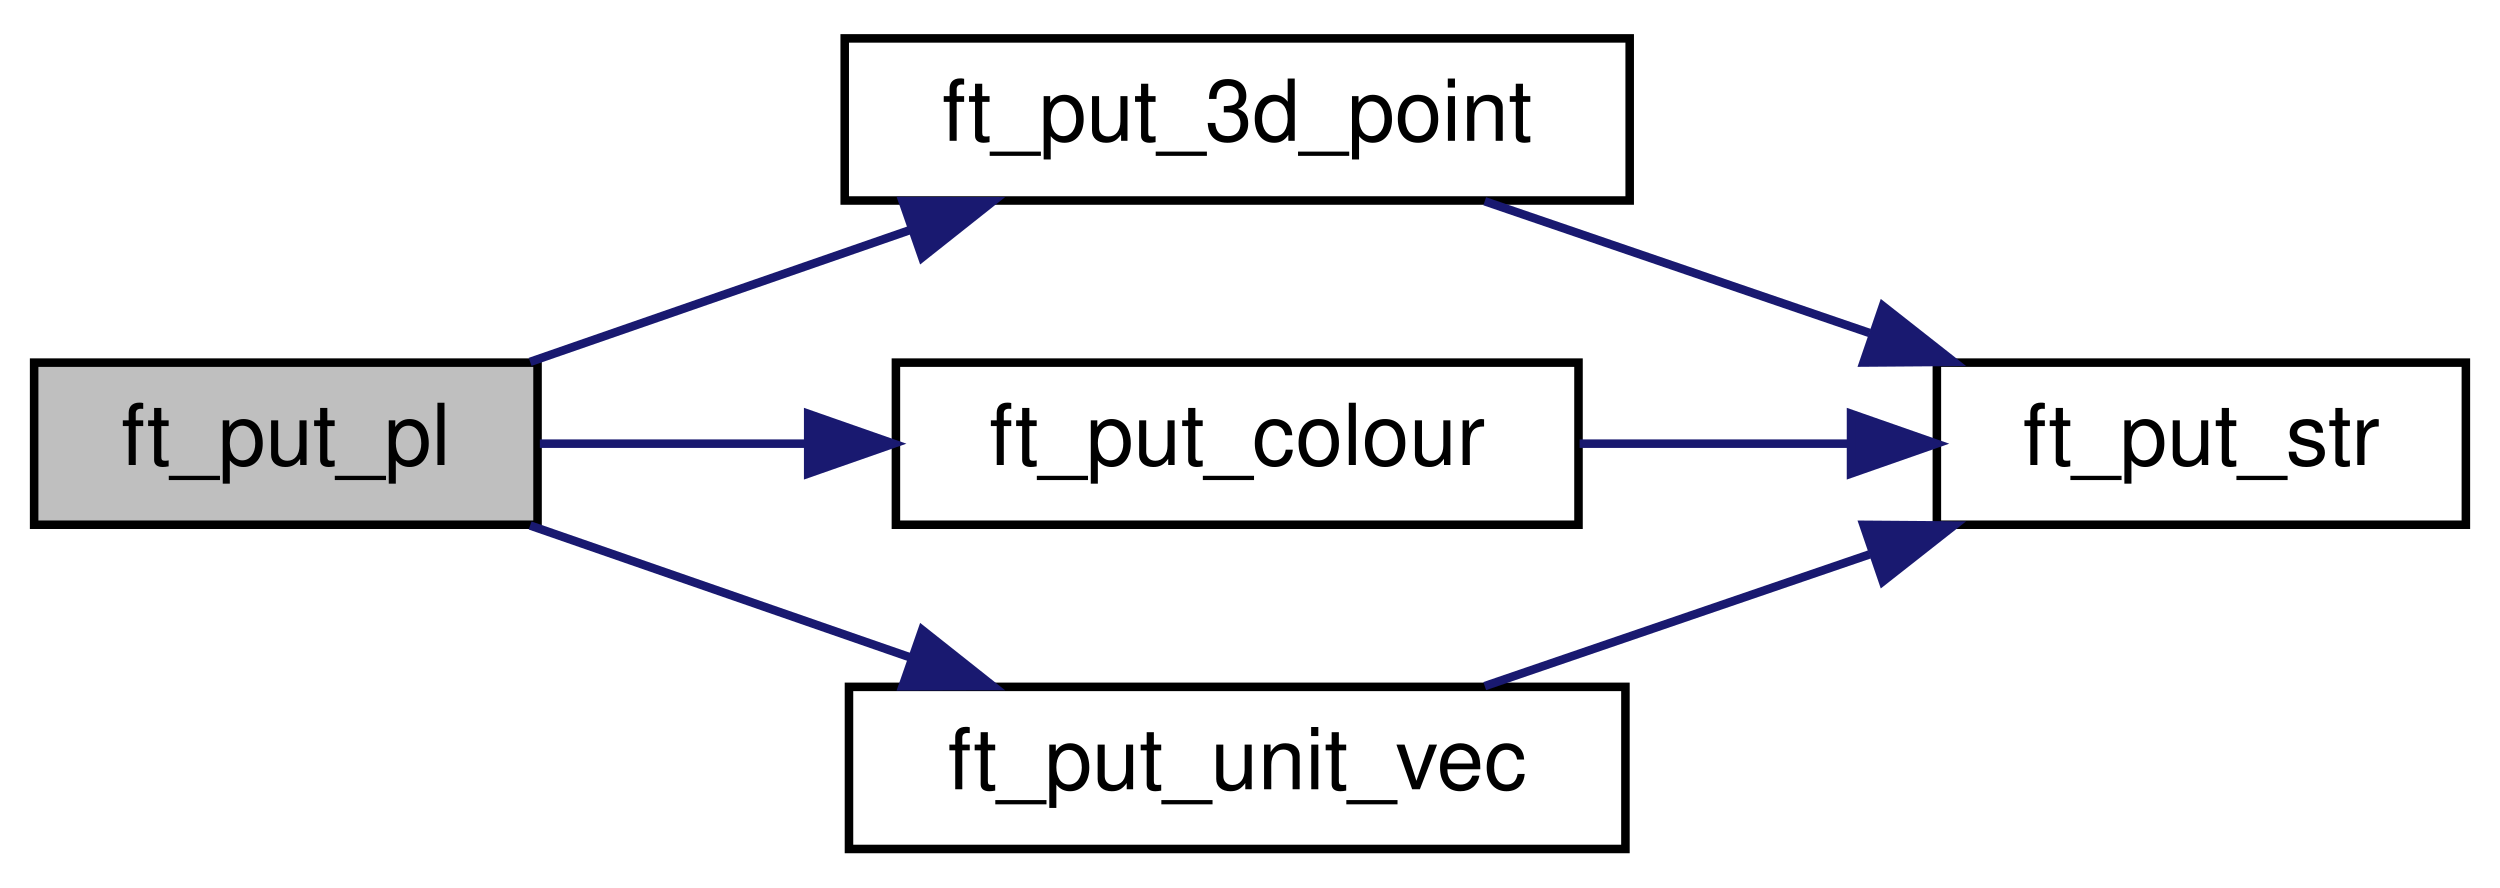
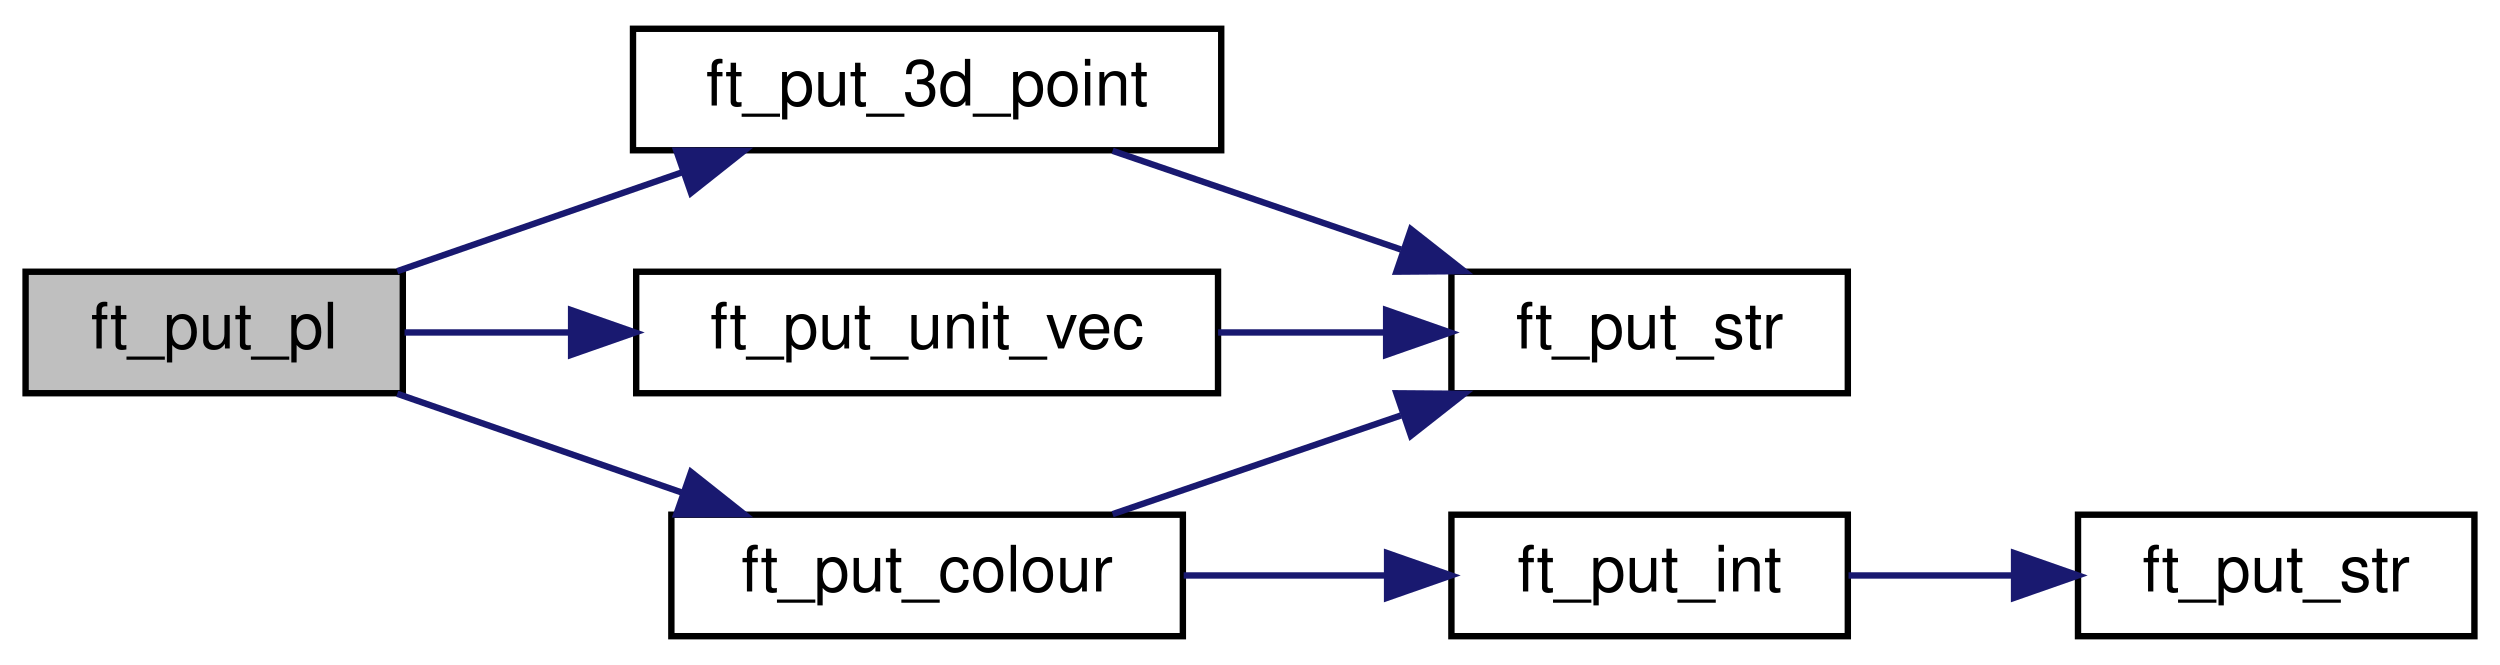
- <svg xmlns="http://www.w3.org/2000/svg" xmlns:xlink="http://www.w3.org/1999/xlink" width="293pt" height="104pt" viewBox="0.00 0.00 293.00 104.00">
+ <svg xmlns="http://www.w3.org/2000/svg" xmlns:xlink="http://www.w3.org/1999/xlink" width="391pt" height="104pt" viewBox="0.00 0.00 391.00 104.00">
  <g id="graph0" class="graph" transform="scale(1 1) rotate(0) translate(4 100)">
    <g id="node1" class="node">
      <g id="a_node1">
        <a xlink:title="Puts plane info on the screen.">
          <polygon fill="#bfbfbf" stroke="black" points="0,-38.5 0,-57.5 59,-57.5 59,-38.5 0,-38.5" />
          <text text-anchor="middle" x="29.5" y="-45.5" font-family="Helvetica,sans-Serif" font-size="10.00">ft_put_pl</text>
        </a>
      </g>
    </g>
    <g id="node2" class="node">
      <g id="a_node2">
        <a xlink:href="menu__put_8h.html#a250c5483eff2fa1f225b6a16dab45481" target="_top" xlink:title="Puts a 3D point on the screen.">
          <polygon fill="none" stroke="black" points="95,-76.5 95,-95.5 187,-95.5 187,-76.5 95,-76.5" />
          <text text-anchor="middle" x="141" y="-83.5" font-family="Helvetica,sans-Serif" font-size="10.00">ft_put_3d_point</text>
        </a>
      </g>
    </g>
    <g id="edge1" class="edge">
      <path fill="none" stroke="midnightblue" d="M58.13,-57.59C71.62,-62.27 88.04,-67.97 102.63,-73.03" />
      <polygon fill="midnightblue" stroke="midnightblue" points="101.78,-76.44 112.38,-76.41 104.08,-69.83 101.78,-76.44" />
    </g>
    <g id="node4" class="node">
      <g id="a_node4">
        <a xlink:href="menu__put_8h.html#a05f3a769bd3fbea5c4d66ce5055701c7" target="_top" xlink:title="Puts a colour on the screen.">
-           <polygon fill="none" stroke="black" points="101,-38.5 101,-57.5 181,-57.5 181,-38.5 101,-38.5" />
-           <text text-anchor="middle" x="141" y="-45.5" font-family="Helvetica,sans-Serif" font-size="10.00">ft_put_colour</text>
+           <polygon fill="none" stroke="black" points="101,-0.5 101,-19.5 181,-19.5 181,-0.5 101,-0.5" />
+           <text text-anchor="middle" x="141" y="-7.5" font-family="Helvetica,sans-Serif" font-size="10.00">ft_put_colour</text>
        </a>
      </g>
    </g>
    <g id="edge3" class="edge">
-       <path fill="none" stroke="midnightblue" d="M59.27,-48C68.87,-48 79.87,-48 90.58,-48" />
-       <polygon fill="midnightblue" stroke="midnightblue" points="90.72,-51.5 100.72,-48 90.72,-44.5 90.72,-51.5" />
+       <path fill="none" stroke="midnightblue" d="M58.13,-38.41C71.62,-33.73 88.04,-28.03 102.63,-22.97" />
+       <polygon fill="midnightblue" stroke="midnightblue" points="104.08,-26.17 112.38,-19.59 101.78,-19.56 104.08,-26.17" />
    </g>
-     <g id="node5" class="node">
-       <g id="a_node5">
+     <g id="node7" class="node">
+       <g id="a_node7">
        <a xlink:href="menu__put_8h.html#a1fd4ce789738bee4ae9d35045cb21a2a" target="_top" xlink:title="Puts a unit vector on the screen.">
-           <polygon fill="none" stroke="black" points="95.5,-0.5 95.5,-19.5 186.5,-19.5 186.5,-0.5 95.5,-0.5" />
-           <text text-anchor="middle" x="141" y="-7.5" font-family="Helvetica,sans-Serif" font-size="10.00">ft_put_unit_vec</text>
+           <polygon fill="none" stroke="black" points="95.5,-38.5 95.5,-57.5 186.5,-57.5 186.5,-38.5 95.5,-38.5" />
+           <text text-anchor="middle" x="141" y="-45.5" font-family="Helvetica,sans-Serif" font-size="10.00">ft_put_unit_vec</text>
        </a>
      </g>
    </g>
-     <g id="edge5" class="edge">
-       <path fill="none" stroke="midnightblue" d="M58.13,-38.41C71.62,-33.73 88.04,-28.03 102.63,-22.97" />
-       <polygon fill="midnightblue" stroke="midnightblue" points="104.08,-26.17 112.38,-19.59 101.78,-19.56 104.08,-26.17" />
+     <g id="edge7" class="edge">
+       <path fill="none" stroke="midnightblue" d="M59.27,-48C67.28,-48 76.26,-48 85.23,-48" />
+       <polygon fill="midnightblue" stroke="midnightblue" points="85.32,-51.5 95.32,-48 85.32,-44.5 85.32,-51.5" />
    </g>
    <g id="node3" class="node">
      <g id="a_node3">
        <a xlink:href="menu__put_8h.html#a1a2da0ddd033aa4e2ad293ef4b8db2af" target="_top" xlink:title="Wrapper for mlx_string_put().">
          <polygon fill="none" stroke="black" points="223,-38.5 223,-57.5 285,-57.5 285,-38.5 223,-38.5" />
          <text text-anchor="middle" x="254" y="-45.5" font-family="Helvetica,sans-Serif" font-size="10.00">ft_put_str</text>
        </a>
      </g>
    </g>
    <g id="edge2" class="edge">
      <path fill="none" stroke="midnightblue" d="M170.01,-76.41C183.68,-71.73 200.33,-66.03 215.12,-60.97" />
      <polygon fill="midnightblue" stroke="midnightblue" points="216.67,-64.14 225,-57.59 214.4,-57.51 216.67,-64.14" />
    </g>
-     <g id="edge4" class="edge">
-       <path fill="none" stroke="midnightblue" d="M181.13,-48C191.43,-48 202.56,-48 212.91,-48" />
-       <polygon fill="midnightblue" stroke="midnightblue" points="212.94,-51.5 222.94,-48 212.94,-44.5 212.94,-51.5" />
-     </g>
    <g id="edge6" class="edge">
      <path fill="none" stroke="midnightblue" d="M170.01,-19.59C183.68,-24.27 200.33,-29.97 215.12,-35.03" />
      <polygon fill="midnightblue" stroke="midnightblue" points="214.4,-38.49 225,-38.41 216.67,-31.86 214.4,-38.49" />
    </g>
+     <g id="node5" class="node">
+       <g id="a_node5">
+         <a xlink:href="menu__put_8h.html#afdfa5611d84fa2c8cbb73cb66a339c98" target="_top" xlink:title="Converts integer to string and puts it on the screen.">
+           <polygon fill="none" stroke="black" points="223,-0.5 223,-19.5 285,-19.5 285,-0.5 223,-0.5" />
+           <text text-anchor="middle" x="254" y="-7.5" font-family="Helvetica,sans-Serif" font-size="10.00">ft_put_int</text>
+         </a>
+       </g>
+     </g>
+     <g id="edge4" class="edge">
+       <path fill="none" stroke="midnightblue" d="M181.13,-10C191.43,-10 202.56,-10 212.91,-10" />
+       <polygon fill="midnightblue" stroke="midnightblue" points="212.94,-13.5 222.94,-10 212.94,-6.5 212.94,-13.5" />
+     </g>
+     <g id="node6" class="node">
+       <g id="a_node6">
+         <a xlink:href="menu__put__str__num_8c.html#a1a2da0ddd033aa4e2ad293ef4b8db2af" target="_top" xlink:title="Wrapper for mlx_string_put().">
+           <polygon fill="none" stroke="black" points="321,-0.5 321,-19.5 383,-19.5 383,-0.5 321,-0.5" />
+           <text text-anchor="middle" x="352" y="-7.5" font-family="Helvetica,sans-Serif" font-size="10.00">ft_put_str</text>
+         </a>
+       </g>
+     </g>
+     <g id="edge5" class="edge">
+       <path fill="none" stroke="midnightblue" d="M285.11,-10C293.24,-10 302.17,-10 310.76,-10" />
+       <polygon fill="midnightblue" stroke="midnightblue" points="311,-13.5 321,-10 311,-6.5 311,-13.5" />
+     </g>
+     <g id="edge8" class="edge">
+       <path fill="none" stroke="midnightblue" d="M186.51,-48C195.17,-48 204.2,-48 212.72,-48" />
+       <polygon fill="midnightblue" stroke="midnightblue" points="212.79,-51.5 222.79,-48 212.79,-44.5 212.79,-51.5" />
+     </g>
  </g>
</svg>
